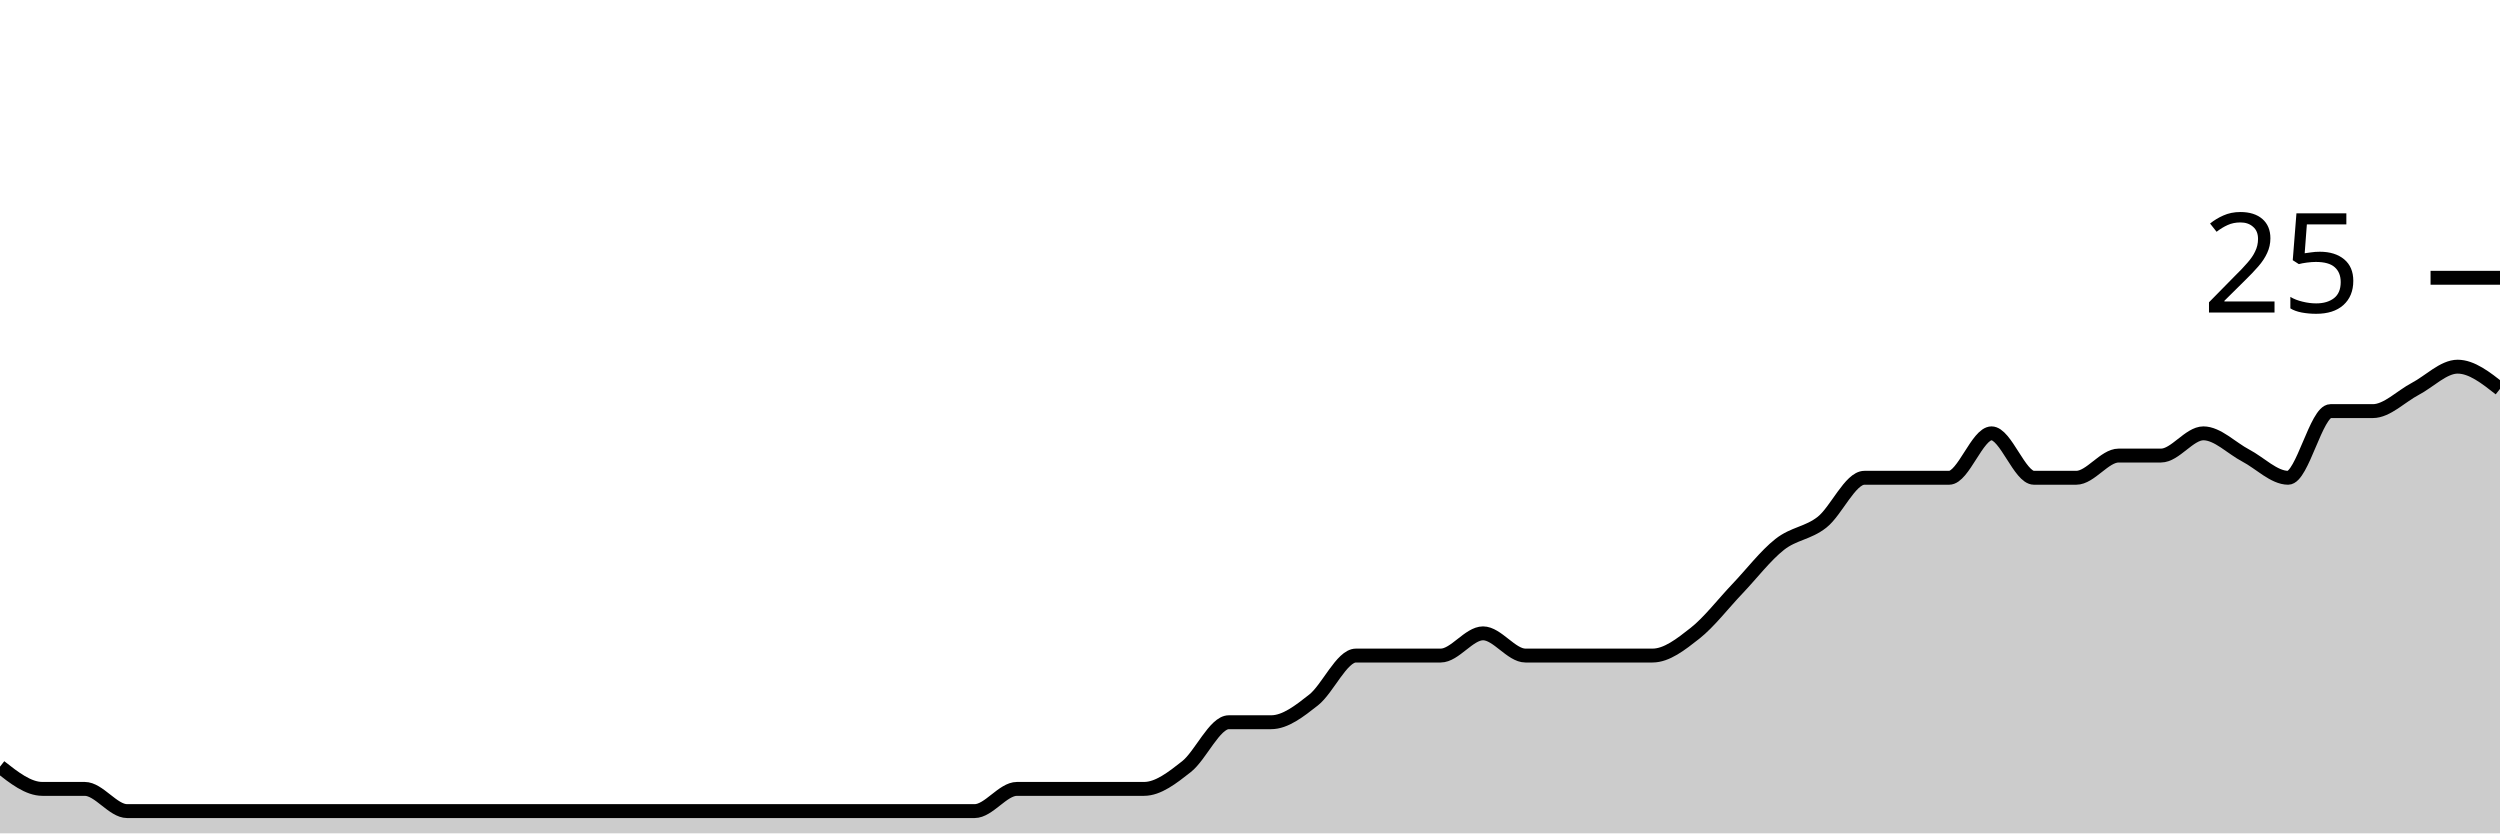
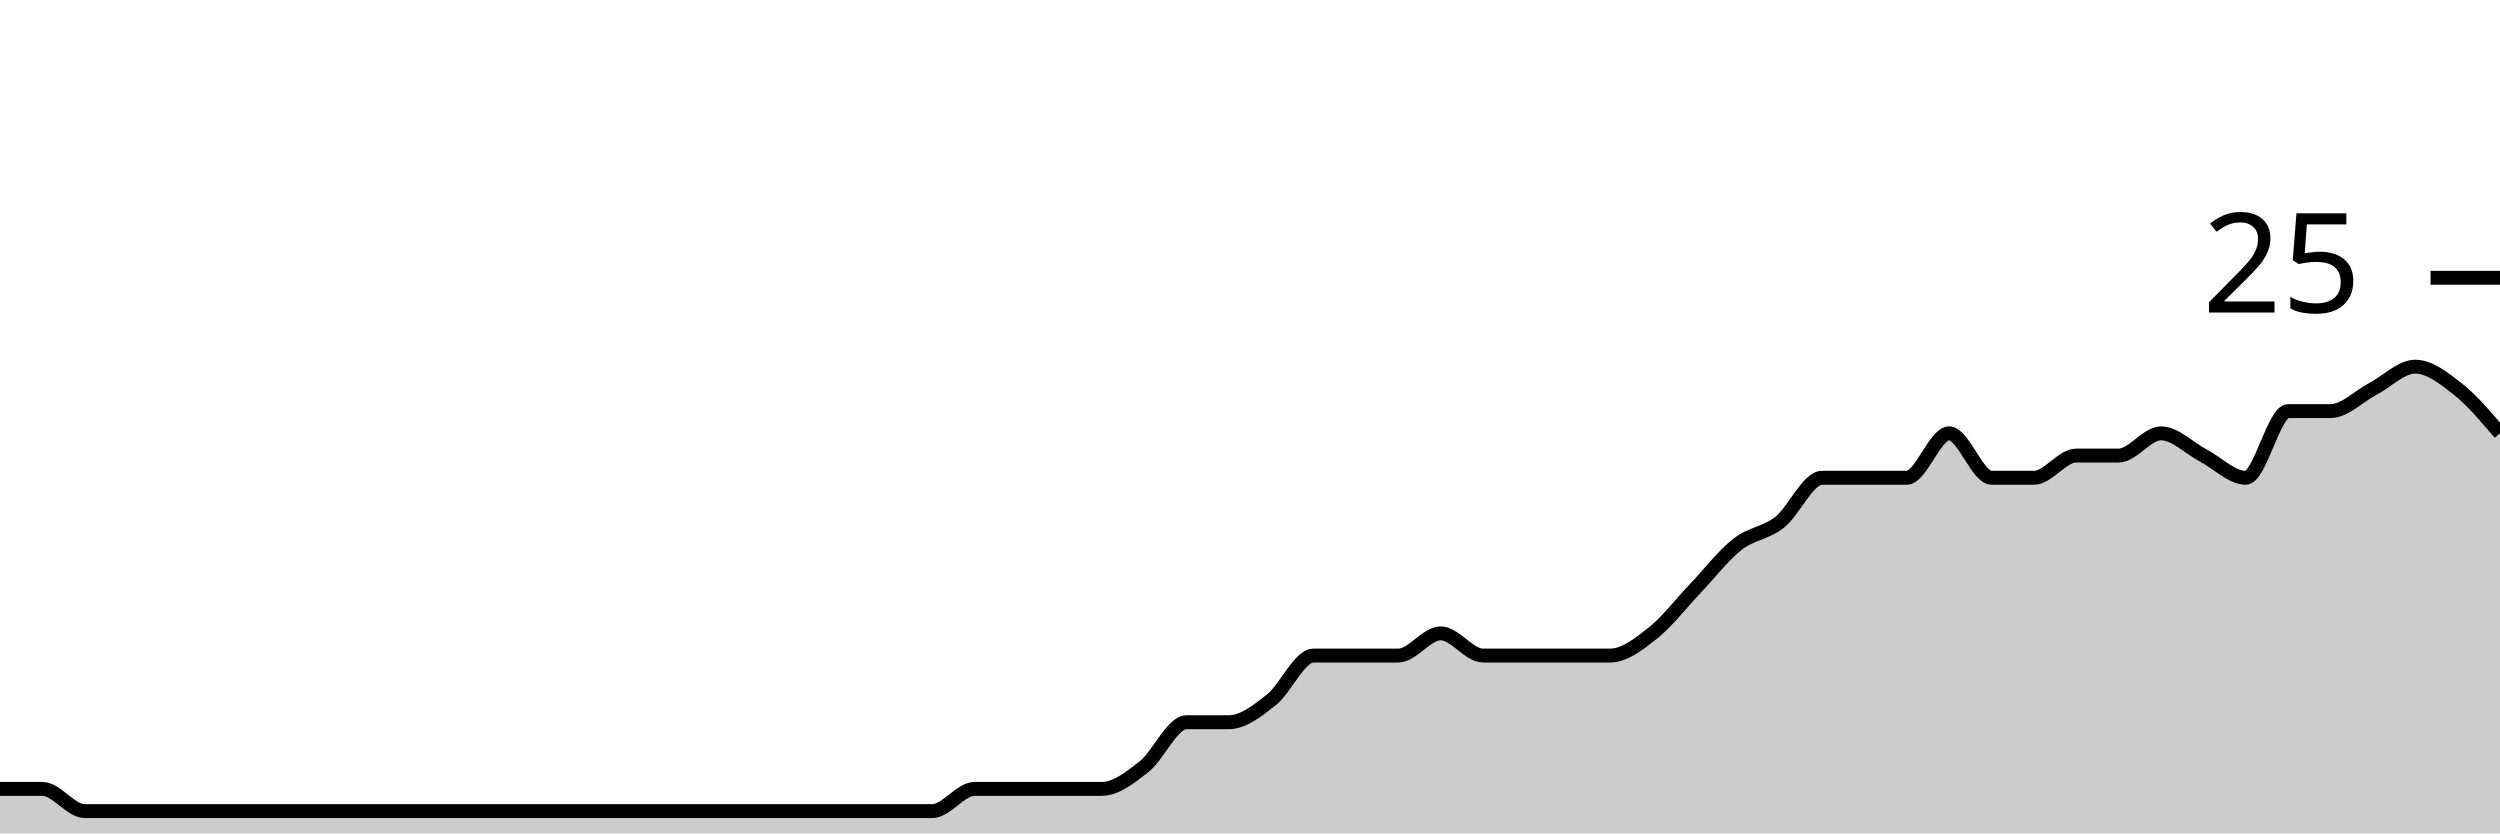
<svg xmlns="http://www.w3.org/2000/svg" viewBox="0 0 180 60">
  <g transform="translate(0,20)">
-     <path class="area" fill="rgba(0, 0, 0, 0.2)" d="M0,35.2C1.017,36,2.034,36.8,3.051,36.8C4.068,36.8,5.085,36.8,6.102,36.8C7.119,36.8,8.136,38.4,9.153,38.4C10.169,38.4,11.186,38.4,12.203,38.4C13.22,38.4,14.237,38.4,15.254,38.4C16.271,38.4,17.288,38.4,18.305,38.4C19.322,38.4,20.339,38.4,21.356,38.4C22.373,38.4,23.39,38.4,24.407,38.4C25.424,38.4,26.441,38.4,27.458,38.4C28.475,38.4,29.492,38.4,30.508,38.4C31.525,38.4,32.542,38.4,33.559,38.4C34.576,38.4,35.593,38.4,36.61,38.4C37.627,38.4,38.644,38.4,39.661,38.4C40.678,38.4,41.695,38.4,42.712,38.4C43.729,38.4,44.746,38.4,45.763,38.4C46.78,38.4,47.797,38.4,48.814,38.4C49.831,38.4,50.847,38.4,51.864,38.4C52.881,38.4,53.898,38.4,54.915,38.4C55.932,38.4,56.949,38.4,57.966,38.4C58.983,38.4,60,38.4,61.017,38.4C62.034,38.4,63.051,38.4,64.068,38.4C65.085,38.4,66.102,38.4,67.119,38.4C68.136,38.4,69.153,38.4,70.169,38.4C71.186,38.4,72.203,36.8,73.22,36.8C74.237,36.8,75.254,36.8,76.271,36.8C77.288,36.8,78.305,36.8,79.322,36.8C80.339,36.8,81.356,36.8,82.373,36.8C83.39,36.8,84.407,36,85.424,35.2C86.441,34.4,87.458,32,88.475,32C89.492,32,90.508,32,91.525,32C92.542,32,93.559,31.2,94.576,30.4C95.593,29.6,96.61,27.2,97.627,27.2C98.644,27.2,99.661,27.2,100.678,27.2C101.695,27.2,102.712,27.2,103.729,27.2C104.746,27.2,105.763,25.6,106.78,25.6C107.797,25.6,108.814,27.2,109.831,27.2C110.847,27.2,111.864,27.2,112.881,27.2C113.898,27.2,114.915,27.2,115.932,27.2C116.949,27.2,117.966,27.2,118.983,27.2C120,27.2,121.017,26.4,122.034,25.6C123.051,24.8,124.068,23.467,125.085,22.4C126.102,21.333,127.119,20,128.136,19.2C129.153,18.4,130.169,18.4,131.186,17.6C132.203,16.8,133.22,14.4,134.237,14.4C135.254,14.4,136.271,14.4,137.288,14.4C138.305,14.4,139.322,14.4,140.339,14.4C141.356,14.4,142.373,11.2,143.39,11.2C144.407,11.2,145.424,14.4,146.441,14.4C147.458,14.4,148.475,14.4,149.492,14.4C150.508,14.4,151.525,12.8,152.542,12.8C153.559,12.8,154.576,12.8,155.593,12.8C156.61,12.8,157.627,11.2,158.644,11.2C159.661,11.2,160.678,12.267,161.695,12.8C162.712,13.333,163.729,14.4,164.746,14.4C165.763,14.4,166.78,9.6,167.797,9.6C168.814,9.6,169.831,9.6,170.847,9.6C171.864,9.6,172.881,8.533,173.898,8C174.915,7.467,175.932,6.4,176.949,6.4C177.966,6.4,178.983,7.2,180,8L180,40C178.983,40,177.966,40,176.949,40C175.932,40,174.915,40,173.898,40C172.881,40,171.864,40,170.847,40C169.831,40,168.814,40,167.797,40C166.78,40,165.763,40,164.746,40C163.729,40,162.712,40,161.695,40C160.678,40,159.661,40,158.644,40C157.627,40,156.61,40,155.593,40C154.576,40,153.559,40,152.542,40C151.525,40,150.508,40,149.492,40C148.475,40,147.458,40,146.441,40C145.424,40,144.407,40,143.39,40C142.373,40,141.356,40,140.339,40C139.322,40,138.305,40,137.288,40C136.271,40,135.254,40,134.237,40C133.22,40,132.203,40,131.186,40C130.169,40,129.153,40,128.136,40C127.119,40,126.102,40,125.085,40C124.068,40,123.051,40,122.034,40C121.017,40,120,40,118.983,40C117.966,40,116.949,40,115.932,40C114.915,40,113.898,40,112.881,40C111.864,40,110.847,40,109.831,40C108.814,40,107.797,40,106.78,40C105.763,40,104.746,40,103.729,40C102.712,40,101.695,40,100.678,40C99.661,40,98.644,40,97.627,40C96.61,40,95.593,40,94.576,40C93.559,40,92.542,40,91.525,40C90.508,40,89.492,40,88.475,40C87.458,40,86.441,40,85.424,40C84.407,40,83.39,40,82.373,40C81.356,40,80.339,40,79.322,40C78.305,40,77.288,40,76.271,40C75.254,40,74.237,40,73.22,40C72.203,40,71.186,40,70.169,40C69.153,40,68.136,40,67.119,40C66.102,40,65.085,40,64.068,40C63.051,40,62.034,40,61.017,40C60,40,58.983,40,57.966,40C56.949,40,55.932,40,54.915,40C53.898,40,52.881,40,51.864,40C50.847,40,49.831,40,48.814,40C47.797,40,46.78,40,45.763,40C44.746,40,43.729,40,42.712,40C41.695,40,40.678,40,39.661,40C38.644,40,37.627,40,36.61,40C35.593,40,34.576,40,33.559,40C32.542,40,31.525,40,30.508,40C29.492,40,28.475,40,27.458,40C26.441,40,25.424,40,24.407,40C23.39,40,22.373,40,21.356,40C20.339,40,19.322,40,18.305,40C17.288,40,16.271,40,15.254,40C14.237,40,13.22,40,12.203,40C11.186,40,10.169,40,9.153,40C8.136,40,7.119,40,6.102,40C5.085,40,4.068,40,3.051,40C2.034,40,1.017,40,0,40Z" />
-     <path class="line" stroke="black" fill="none" d="M0,35.2C1.017,36,2.034,36.8,3.051,36.8C4.068,36.8,5.085,36.8,6.102,36.8C7.119,36.8,8.136,38.4,9.153,38.4C10.169,38.4,11.186,38.4,12.203,38.4C13.22,38.4,14.237,38.4,15.254,38.4C16.271,38.4,17.288,38.4,18.305,38.4C19.322,38.4,20.339,38.4,21.356,38.4C22.373,38.4,23.39,38.4,24.407,38.4C25.424,38.4,26.441,38.4,27.458,38.4C28.475,38.4,29.492,38.4,30.508,38.4C31.525,38.4,32.542,38.4,33.559,38.4C34.576,38.4,35.593,38.4,36.61,38.4C37.627,38.4,38.644,38.4,39.661,38.4C40.678,38.4,41.695,38.4,42.712,38.4C43.729,38.4,44.746,38.4,45.763,38.4C46.78,38.4,47.797,38.4,48.814,38.4C49.831,38.4,50.847,38.4,51.864,38.4C52.881,38.4,53.898,38.4,54.915,38.4C55.932,38.4,56.949,38.4,57.966,38.4C58.983,38.4,60,38.4,61.017,38.4C62.034,38.4,63.051,38.4,64.068,38.4C65.085,38.4,66.102,38.4,67.119,38.4C68.136,38.4,69.153,38.4,70.169,38.4C71.186,38.4,72.203,36.8,73.22,36.8C74.237,36.8,75.254,36.8,76.271,36.8C77.288,36.8,78.305,36.8,79.322,36.8C80.339,36.8,81.356,36.8,82.373,36.8C83.39,36.8,84.407,36,85.424,35.2C86.441,34.4,87.458,32,88.475,32C89.492,32,90.508,32,91.525,32C92.542,32,93.559,31.2,94.576,30.4C95.593,29.6,96.61,27.2,97.627,27.2C98.644,27.2,99.661,27.2,100.678,27.2C101.695,27.2,102.712,27.2,103.729,27.2C104.746,27.2,105.763,25.6,106.78,25.6C107.797,25.6,108.814,27.2,109.831,27.2C110.847,27.2,111.864,27.2,112.881,27.2C113.898,27.2,114.915,27.2,115.932,27.2C116.949,27.2,117.966,27.2,118.983,27.2C120,27.2,121.017,26.4,122.034,25.6C123.051,24.8,124.068,23.467,125.085,22.4C126.102,21.333,127.119,20,128.136,19.2C129.153,18.4,130.169,18.4,131.186,17.6C132.203,16.8,133.22,14.4,134.237,14.4C135.254,14.4,136.271,14.4,137.288,14.4C138.305,14.4,139.322,14.4,140.339,14.4C141.356,14.4,142.373,11.2,143.39,11.2C144.407,11.2,145.424,14.4,146.441,14.4C147.458,14.4,148.475,14.4,149.492,14.4C150.508,14.4,151.525,12.8,152.542,12.8C153.559,12.8,154.576,12.8,155.593,12.8C156.61,12.8,157.627,11.2,158.644,11.2C159.661,11.2,160.678,12.267,161.695,12.8C162.712,13.333,163.729,14.4,164.746,14.4C165.763,14.4,166.78,9.6,167.797,9.6C168.814,9.6,169.831,9.6,170.847,9.6C171.864,9.6,172.881,8.533,173.898,8C174.915,7.467,175.932,6.4,176.949,6.4C177.966,6.4,178.983,7.2,180,8" />
+     <path class="area" fill="rgba(0, 0, 0, 0.2)" d="M0,36.8C1.017,36.8,2.034,36.8,3.051,36.8C4.068,36.8,5.085,38.4,6.102,38.4C7.119,38.4,8.136,38.4,9.153,38.4C10.169,38.4,11.186,38.4,12.203,38.4C13.22,38.4,14.237,38.4,15.254,38.4C16.271,38.4,17.288,38.4,18.305,38.4C19.322,38.4,20.339,38.4,21.356,38.4C22.373,38.4,23.39,38.4,24.407,38.4C25.424,38.4,26.441,38.4,27.458,38.4C28.475,38.4,29.492,38.4,30.508,38.4C31.525,38.4,32.542,38.4,33.559,38.4C34.576,38.4,35.593,38.4,36.61,38.4C37.627,38.4,38.644,38.4,39.661,38.4C40.678,38.4,41.695,38.4,42.712,38.4C43.729,38.4,44.746,38.4,45.763,38.4C46.78,38.4,47.797,38.4,48.814,38.4C49.831,38.4,50.847,38.4,51.864,38.4C52.881,38.4,53.898,38.4,54.915,38.4C55.932,38.4,56.949,38.4,57.966,38.4C58.983,38.4,60,38.4,61.017,38.4C62.034,38.4,63.051,38.4,64.068,38.4C65.085,38.4,66.102,38.4,67.119,38.4C68.136,38.4,69.153,36.8,70.169,36.8C71.186,36.8,72.203,36.8,73.22,36.8C74.237,36.8,75.254,36.8,76.271,36.8C77.288,36.8,78.305,36.8,79.322,36.8C80.339,36.8,81.356,36,82.373,35.2C83.39,34.4,84.407,32,85.424,32C86.441,32,87.458,32,88.475,32C89.492,32,90.508,31.2,91.525,30.4C92.542,29.6,93.559,27.2,94.576,27.2C95.593,27.2,96.61,27.2,97.627,27.2C98.644,27.2,99.661,27.2,100.678,27.2C101.695,27.2,102.712,25.6,103.729,25.6C104.746,25.6,105.763,27.2,106.78,27.2C107.797,27.2,108.814,27.2,109.831,27.2C110.847,27.2,111.864,27.2,112.881,27.2C113.898,27.2,114.915,27.2,115.932,27.2C116.949,27.2,117.966,26.4,118.983,25.6C120,24.8,121.017,23.467,122.034,22.4C123.051,21.333,124.068,20,125.085,19.2C126.102,18.4,127.119,18.4,128.136,17.6C129.153,16.8,130.169,14.4,131.186,14.4C132.203,14.4,133.22,14.4,134.237,14.4C135.254,14.4,136.271,14.4,137.288,14.4C138.305,14.4,139.322,11.2,140.339,11.2C141.356,11.2,142.373,14.4,143.39,14.4C144.407,14.4,145.424,14.4,146.441,14.4C147.458,14.4,148.475,12.8,149.492,12.8C150.508,12.8,151.525,12.8,152.542,12.8C153.559,12.8,154.576,11.2,155.593,11.2C156.61,11.2,157.627,12.267,158.644,12.8C159.661,13.333,160.678,14.4,161.695,14.4C162.712,14.4,163.729,9.6,164.746,9.6C165.763,9.6,166.78,9.6,167.797,9.6C168.814,9.6,169.831,8.533,170.847,8C171.864,7.467,172.881,6.4,173.898,6.4C174.915,6.4,175.932,7.2,176.949,8C177.966,8.8,178.983,10,180,11.2L180,40C178.983,40,177.966,40,176.949,40C175.932,40,174.915,40,173.898,40C172.881,40,171.864,40,170.847,40C169.831,40,168.814,40,167.797,40C166.78,40,165.763,40,164.746,40C163.729,40,162.712,40,161.695,40C160.678,40,159.661,40,158.644,40C157.627,40,156.61,40,155.593,40C154.576,40,153.559,40,152.542,40C151.525,40,150.508,40,149.492,40C148.475,40,147.458,40,146.441,40C145.424,40,144.407,40,143.39,40C142.373,40,141.356,40,140.339,40C139.322,40,138.305,40,137.288,40C136.271,40,135.254,40,134.237,40C133.22,40,132.203,40,131.186,40C130.169,40,129.153,40,128.136,40C127.119,40,126.102,40,125.085,40C124.068,40,123.051,40,122.034,40C121.017,40,120,40,118.983,40C117.966,40,116.949,40,115.932,40C114.915,40,113.898,40,112.881,40C111.864,40,110.847,40,109.831,40C108.814,40,107.797,40,106.78,40C105.763,40,104.746,40,103.729,40C102.712,40,101.695,40,100.678,40C99.661,40,98.644,40,97.627,40C96.61,40,95.593,40,94.576,40C93.559,40,92.542,40,91.525,40C90.508,40,89.492,40,88.475,40C87.458,40,86.441,40,85.424,40C84.407,40,83.39,40,82.373,40C81.356,40,80.339,40,79.322,40C78.305,40,77.288,40,76.271,40C75.254,40,74.237,40,73.22,40C72.203,40,71.186,40,70.169,40C69.153,40,68.136,40,67.119,40C66.102,40,65.085,40,64.068,40C63.051,40,62.034,40,61.017,40C60,40,58.983,40,57.966,40C56.949,40,55.932,40,54.915,40C53.898,40,52.881,40,51.864,40C50.847,40,49.831,40,48.814,40C47.797,40,46.78,40,45.763,40C44.746,40,43.729,40,42.712,40C41.695,40,40.678,40,39.661,40C38.644,40,37.627,40,36.61,40C35.593,40,34.576,40,33.559,40C32.542,40,31.525,40,30.508,40C29.492,40,28.475,40,27.458,40C26.441,40,25.424,40,24.407,40C23.39,40,22.373,40,21.356,40C20.339,40,19.322,40,18.305,40C17.288,40,16.271,40,15.254,40C14.237,40,13.22,40,12.203,40C11.186,40,10.169,40,9.153,40C8.136,40,7.119,40,6.102,40C5.085,40,4.068,40,3.051,40C2.034,40,1.017,40,0,40Z" />
+     <path class="line" stroke="black" fill="none" d="M0,36.8C1.017,36.8,2.034,36.8,3.051,36.8C4.068,36.8,5.085,38.4,6.102,38.4C7.119,38.4,8.136,38.4,9.153,38.4C10.169,38.4,11.186,38.4,12.203,38.4C13.22,38.4,14.237,38.4,15.254,38.4C16.271,38.4,17.288,38.4,18.305,38.4C19.322,38.4,20.339,38.4,21.356,38.4C22.373,38.4,23.39,38.4,24.407,38.4C25.424,38.4,26.441,38.4,27.458,38.4C28.475,38.4,29.492,38.4,30.508,38.4C31.525,38.4,32.542,38.4,33.559,38.4C34.576,38.4,35.593,38.4,36.61,38.4C37.627,38.4,38.644,38.4,39.661,38.4C40.678,38.4,41.695,38.4,42.712,38.4C43.729,38.4,44.746,38.4,45.763,38.4C46.78,38.4,47.797,38.4,48.814,38.4C49.831,38.4,50.847,38.4,51.864,38.4C52.881,38.4,53.898,38.4,54.915,38.4C55.932,38.4,56.949,38.4,57.966,38.4C58.983,38.4,60,38.4,61.017,38.4C62.034,38.4,63.051,38.4,64.068,38.4C65.085,38.4,66.102,38.4,67.119,38.4C68.136,38.4,69.153,36.8,70.169,36.8C71.186,36.8,72.203,36.8,73.22,36.8C74.237,36.8,75.254,36.8,76.271,36.8C77.288,36.8,78.305,36.8,79.322,36.8C80.339,36.8,81.356,36,82.373,35.2C83.39,34.4,84.407,32,85.424,32C86.441,32,87.458,32,88.475,32C89.492,32,90.508,31.2,91.525,30.4C92.542,29.6,93.559,27.2,94.576,27.2C95.593,27.2,96.61,27.2,97.627,27.2C98.644,27.2,99.661,27.2,100.678,27.2C101.695,27.2,102.712,25.6,103.729,25.6C104.746,25.6,105.763,27.2,106.78,27.2C107.797,27.2,108.814,27.2,109.831,27.2C110.847,27.2,111.864,27.2,112.881,27.2C113.898,27.2,114.915,27.2,115.932,27.2C116.949,27.2,117.966,26.4,118.983,25.6C120,24.8,121.017,23.467,122.034,22.4C123.051,21.333,124.068,20,125.085,19.2C126.102,18.4,127.119,18.4,128.136,17.6C129.153,16.8,130.169,14.4,131.186,14.4C132.203,14.4,133.22,14.4,134.237,14.4C135.254,14.4,136.271,14.4,137.288,14.4C138.305,14.4,139.322,11.2,140.339,11.2C141.356,11.2,142.373,14.4,143.39,14.4C144.407,14.4,145.424,14.4,146.441,14.4C147.458,14.4,148.475,12.8,149.492,12.8C150.508,12.8,151.525,12.8,152.542,12.8C153.559,12.8,154.576,11.2,155.593,11.2C156.61,11.2,157.627,12.267,158.644,12.8C159.661,13.333,160.678,14.4,161.695,14.4C162.712,14.4,163.729,9.6,164.746,9.6C165.763,9.6,166.78,9.6,167.797,9.6C168.814,9.6,169.831,8.533,170.847,8C171.864,7.467,172.881,6.4,173.898,6.4C174.915,6.4,175.932,7.2,176.949,8C177.966,8.8,178.983,10,180,11.2" />
    <path class="axis-ceiling" stroke-width="1" stroke="black" fill="none" d="M175,0L180,0" />
    <text class="axis-ceiling-label" font-family="sans-serif" text-anchor="end" font-size="10px" x="170" y="2.5">25</text>
  </g>
</svg>
